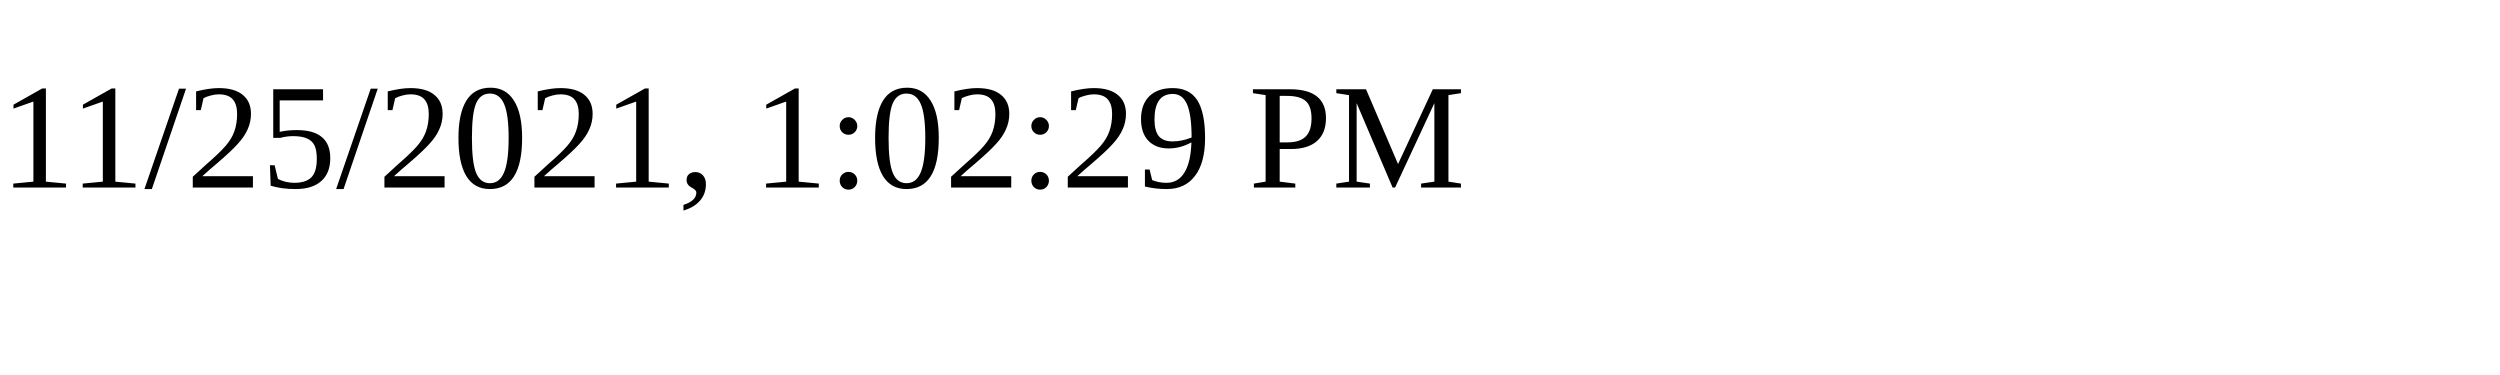
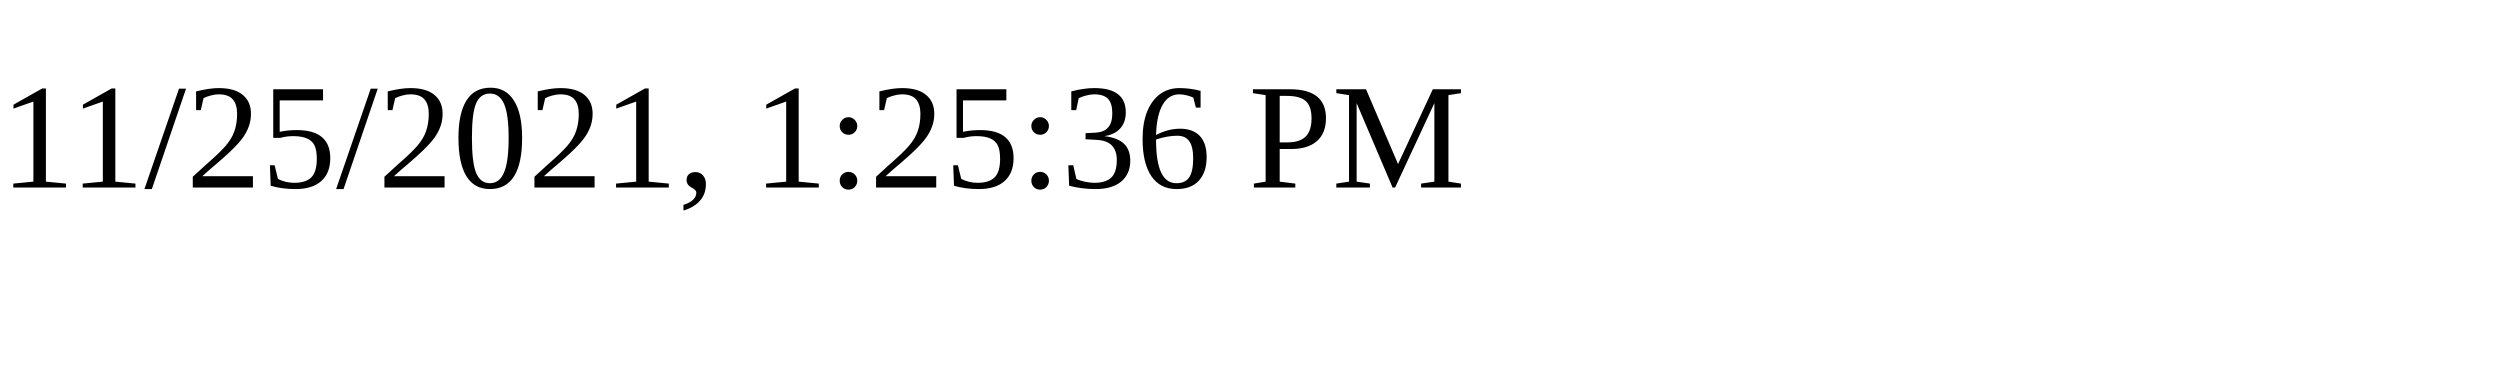
<svg xmlns="http://www.w3.org/2000/svg" height="30" width="200">
-   <text x="0" y="15">11/25/2021, 1:02:29 PM</text>
+   <text x="0" y="15">11/25/2021, 1:25:36 PM</text>
</svg>
